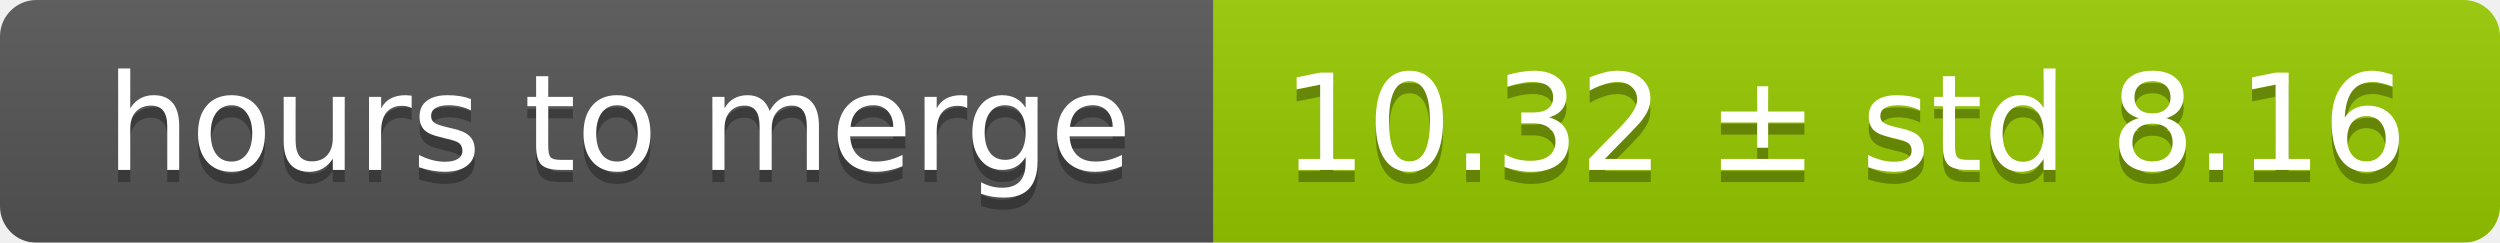
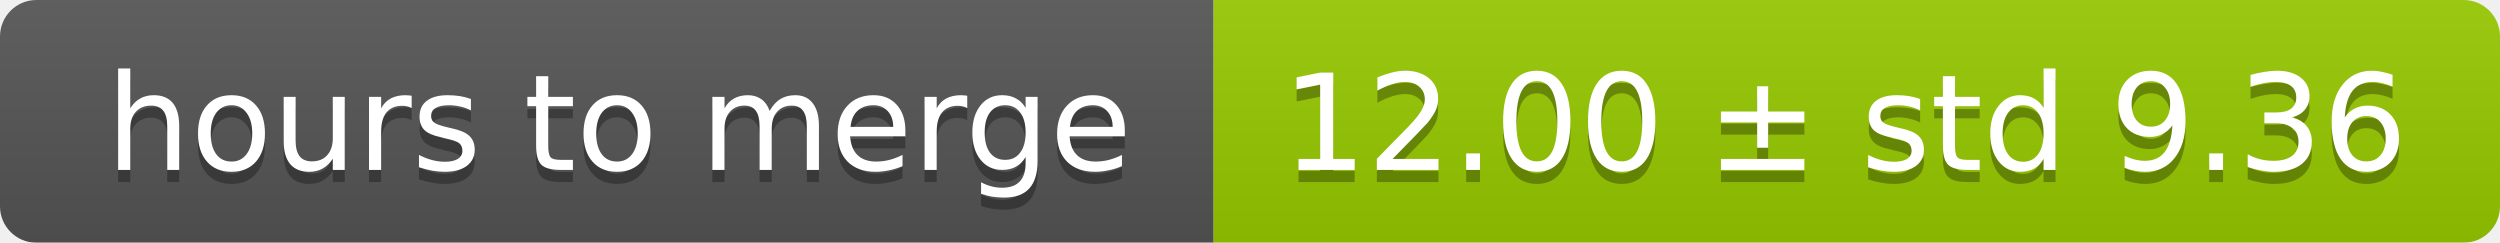
<svg xmlns="http://www.w3.org/2000/svg" width="206" height="20">
  <linearGradient id="smooth" x2="0" y2="100%">
    <stop offset="0" stop-color="#bbb" stop-opacity=".1" />
    <stop offset="1" stop-opacity=".1" />
  </linearGradient>
  <mask id="round">
    <rect width="206" height="20" rx="3" fill="#fff" />
  </mask>
  <g mask="url(#round)">
    <rect width="100" height="20" fill="#555" />
    <rect x="100" width="106" height="20" fill="#97ca00" />
    <rect width="206" height="20" fill="url(#smooth)" />
  </g>
  <g fill="#fff" text-anchor="middle" font-family="DejaVu Sans,Verdana,Geneva,sans-serif" font-size="11">
    <text x="51" y="15" fill="#010101" fill-opacity=".3">hours to merge</text>
    <text x="51" y="14">hours to merge</text>
-     <text x="152" y="15" fill="#010101" fill-opacity=".3">10.32 ± std 8.16</text>
-     <text x="152" y="14">10.32 ± std 8.16</text>
+     <text x="152" y="15" fill="#010101" fill-opacity=".3">12.00 ± std 9.36</text>
+     <text x="152" y="14">12.00 ± std 9.36</text>
  </g>
</svg>
